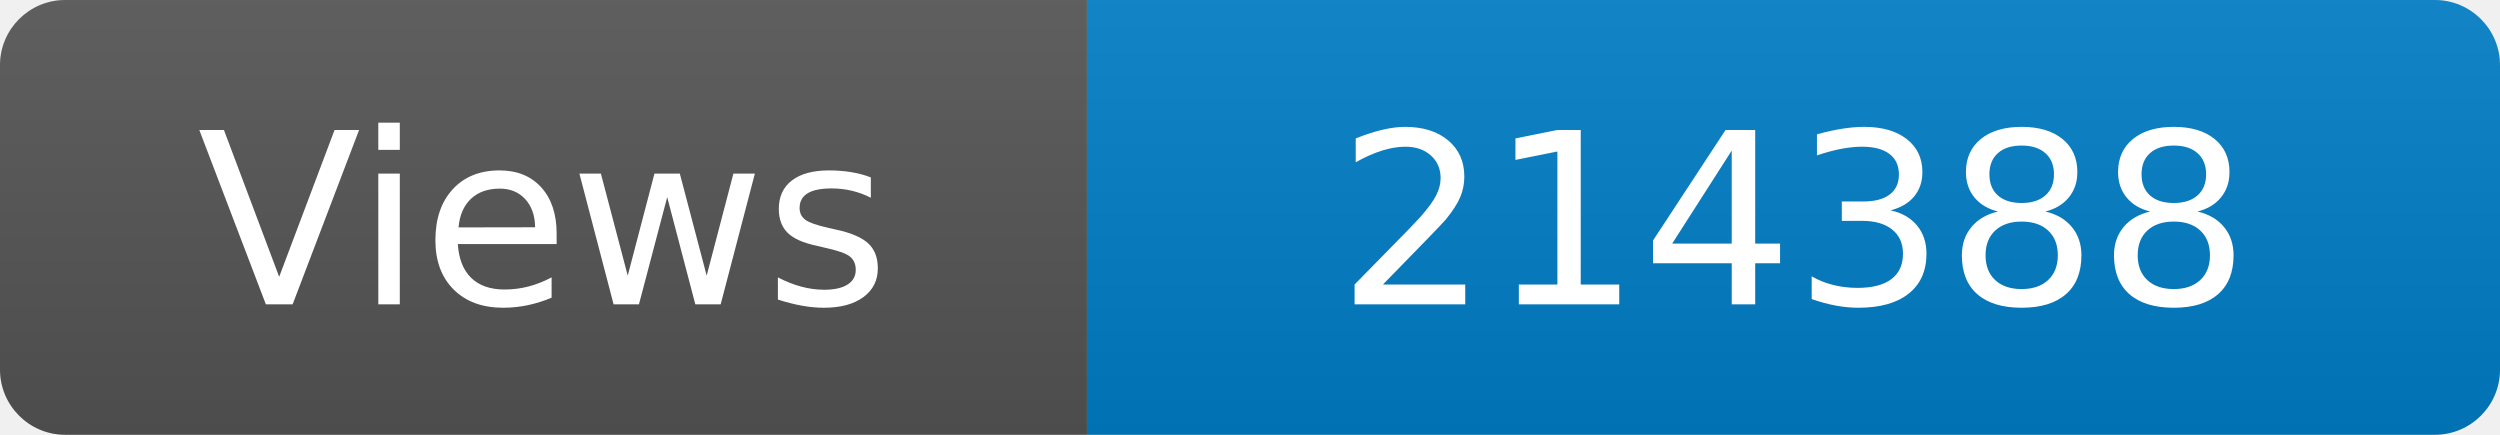
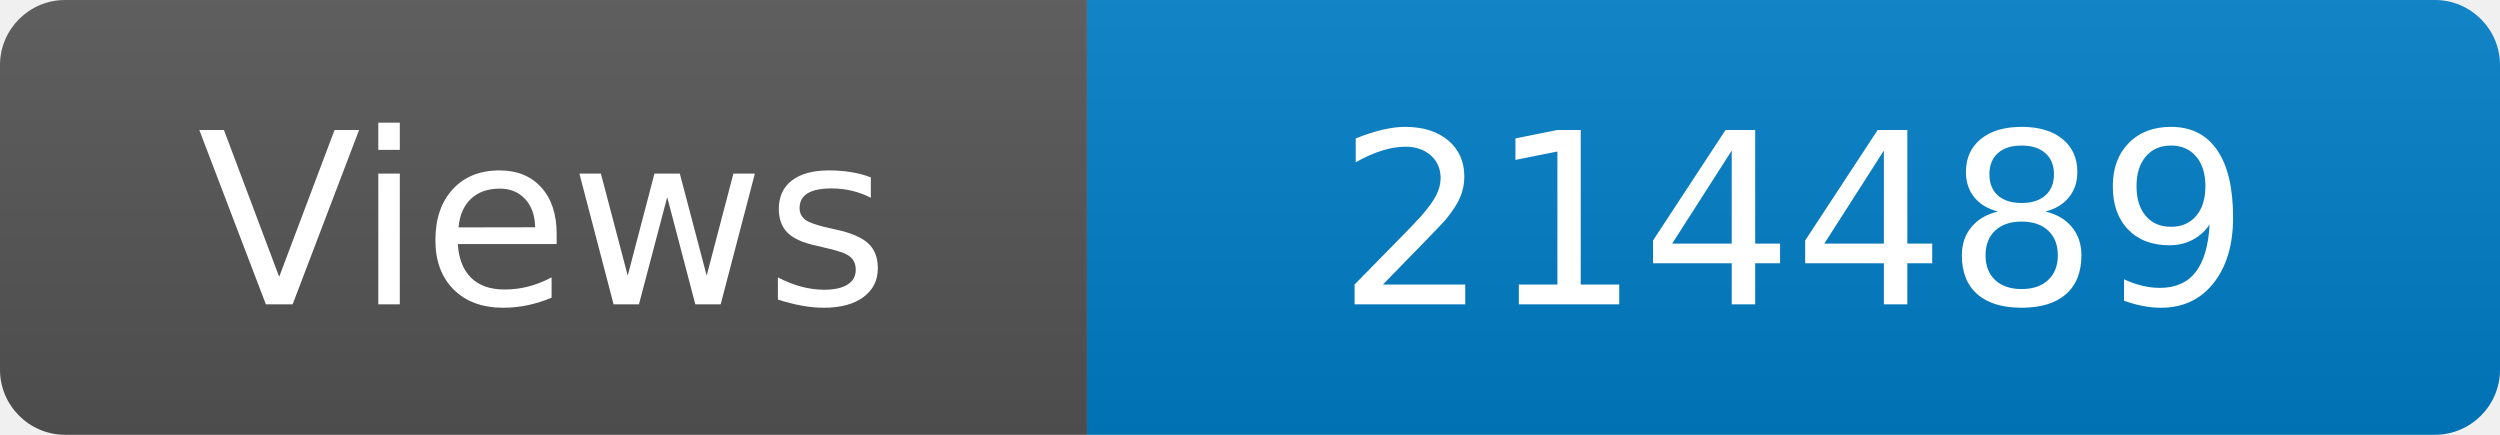
<svg xmlns="http://www.w3.org/2000/svg" width="115" height="20" role="img" aria-label="Maintained?: yes">
  <linearGradient id="s" x2="0" y2="100%">
    <stop offset="0" stop-color="#bbb" stop-opacity=".1" />
    <stop offset="1" stop-opacity=".1" />
  </linearGradient>
  <clipPath id="r">
    <rect width="115" height="20" rx="3" fill="#fff" />
  </clipPath>
  <g clip-path="url(#r)">
    <rect width="50" height="20" fill="#555" />
    <rect x="50" width="160" height="20" fill="#007ec6" />
    <rect width="115" height="20" fill="url(#s)" />
  </g>
  <g fill="#fff" text-anchor="middle" font-family="Verdana,Geneva,DejaVu Sans,sans-serif" font-size="110">
    <text x="250" y="140" transform="scale(.1)" fill="#fff">Views</text>
-     <text x="825" y="140" transform="scale(.1)" fill="#fff">214388</text>
+     <text x="825" y="140" transform="scale(.1)" fill="#fff">214489</text>
  </g>
</svg>
